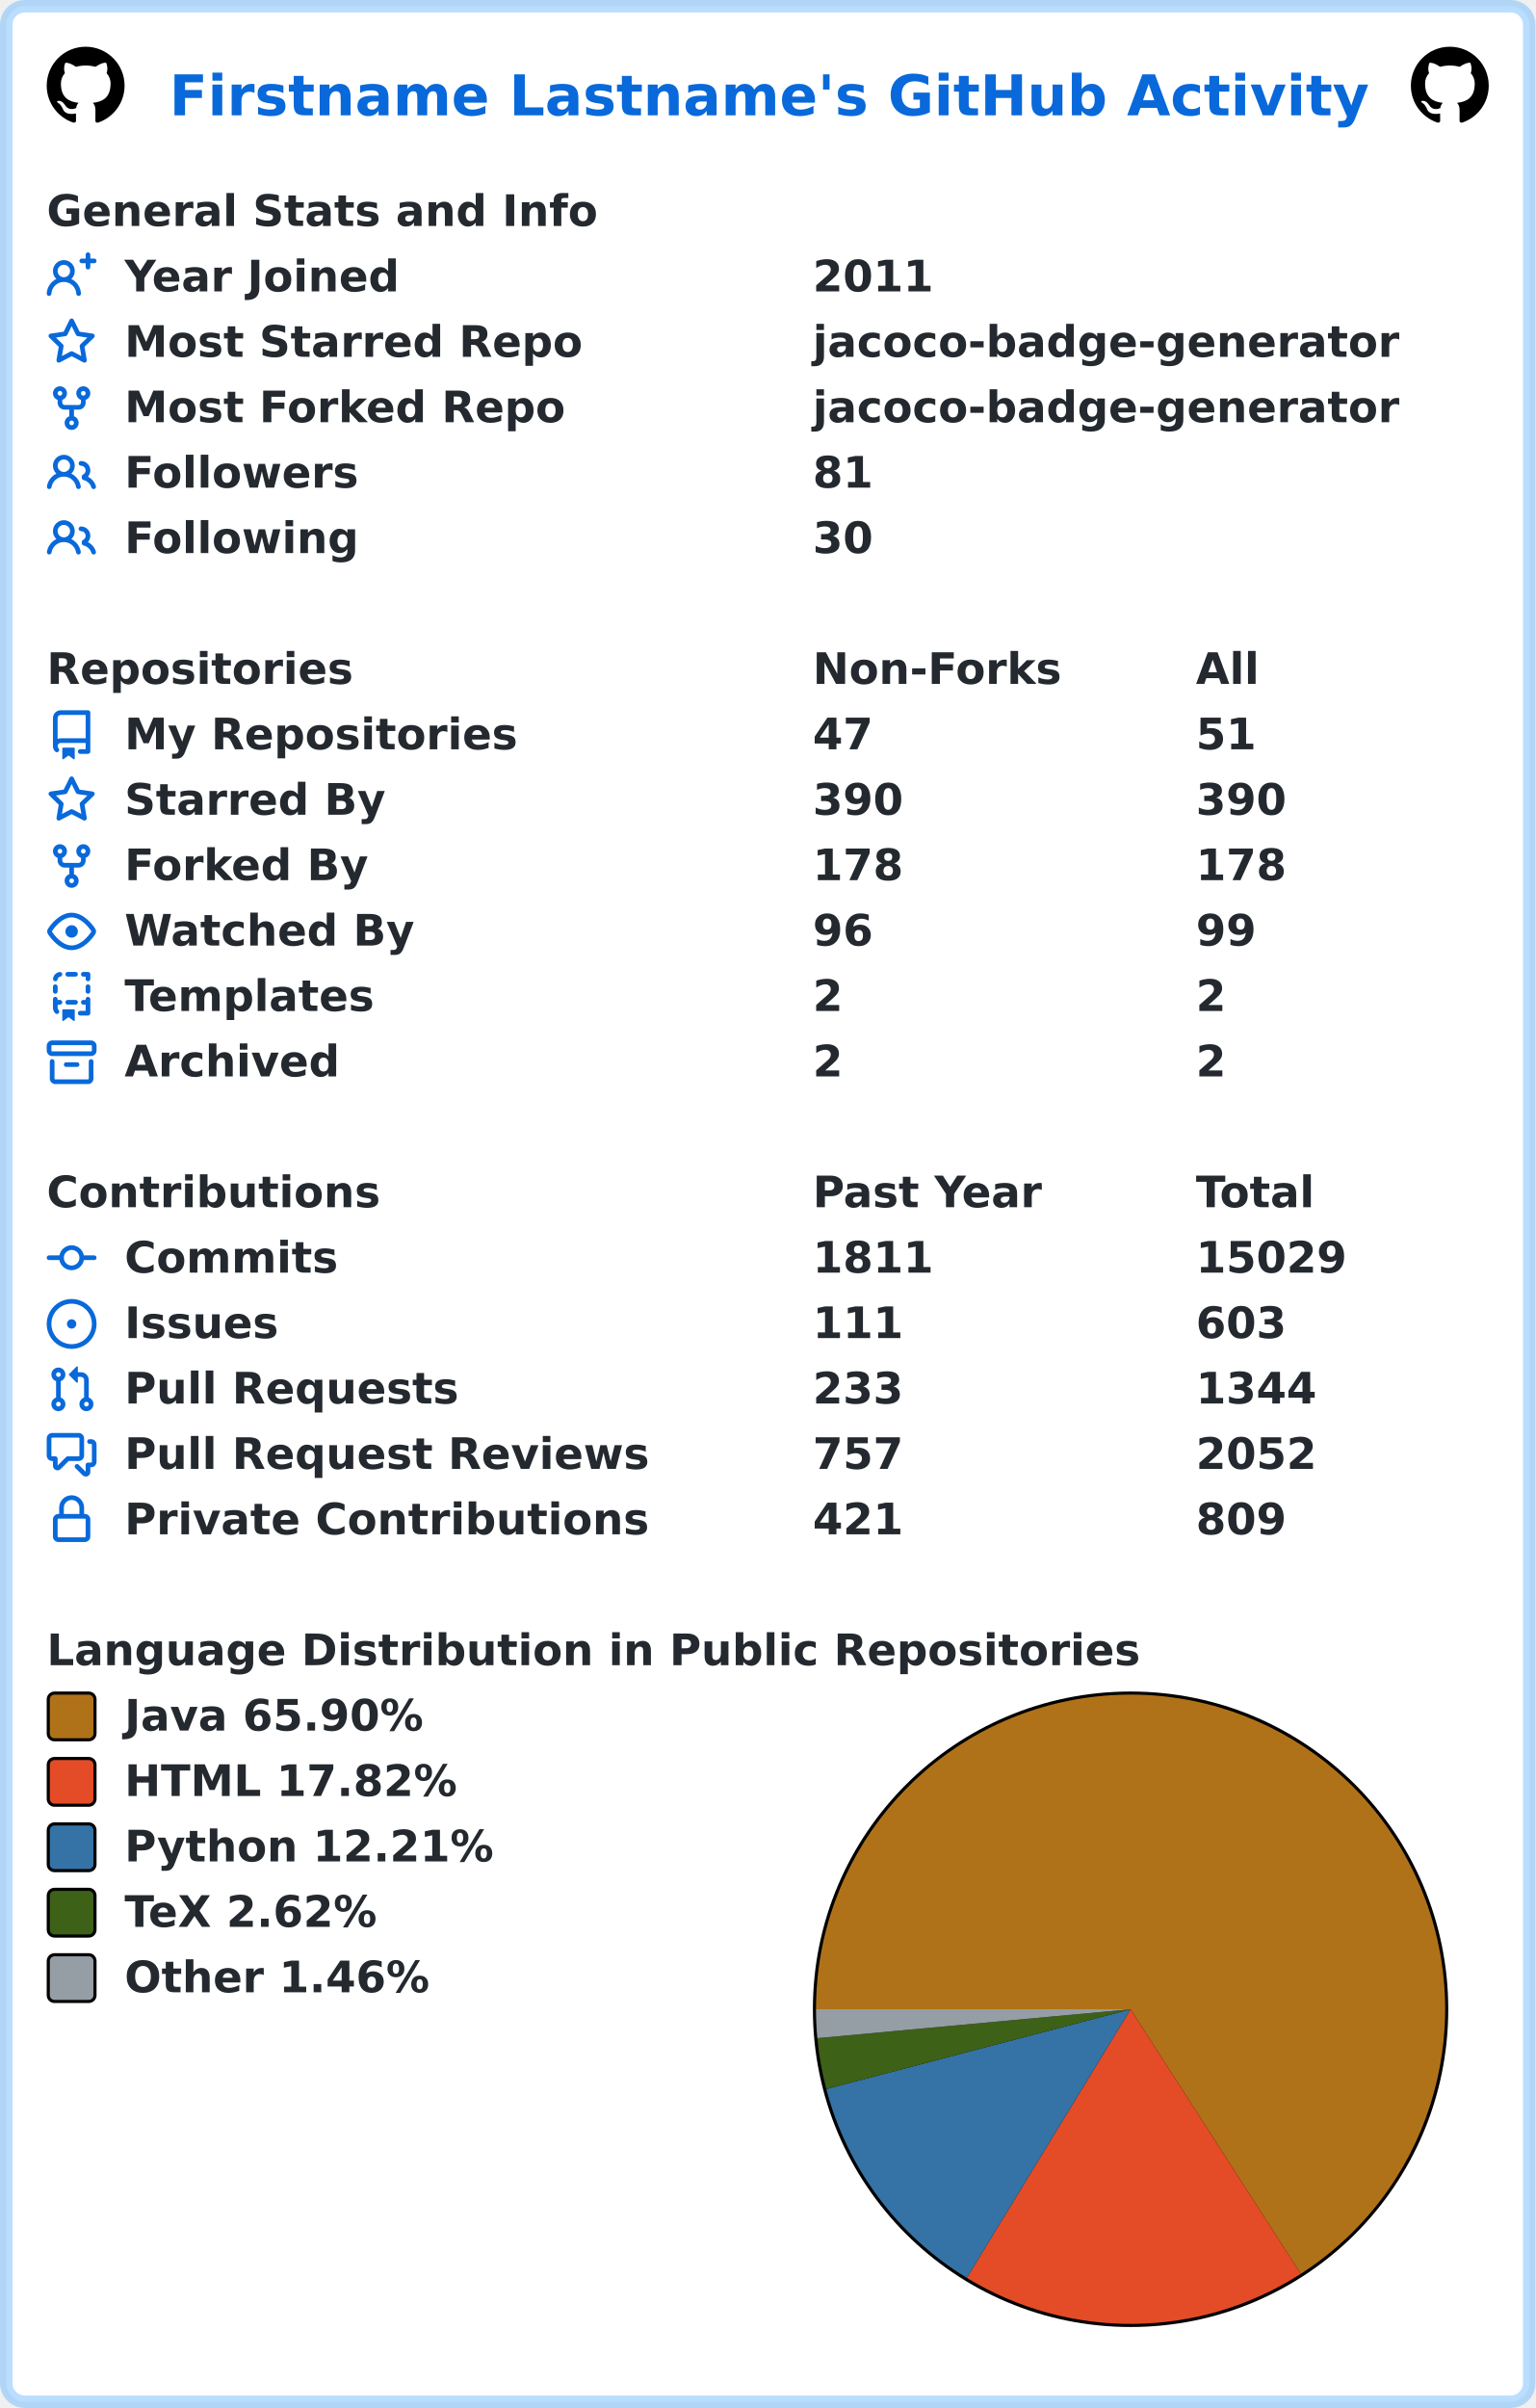
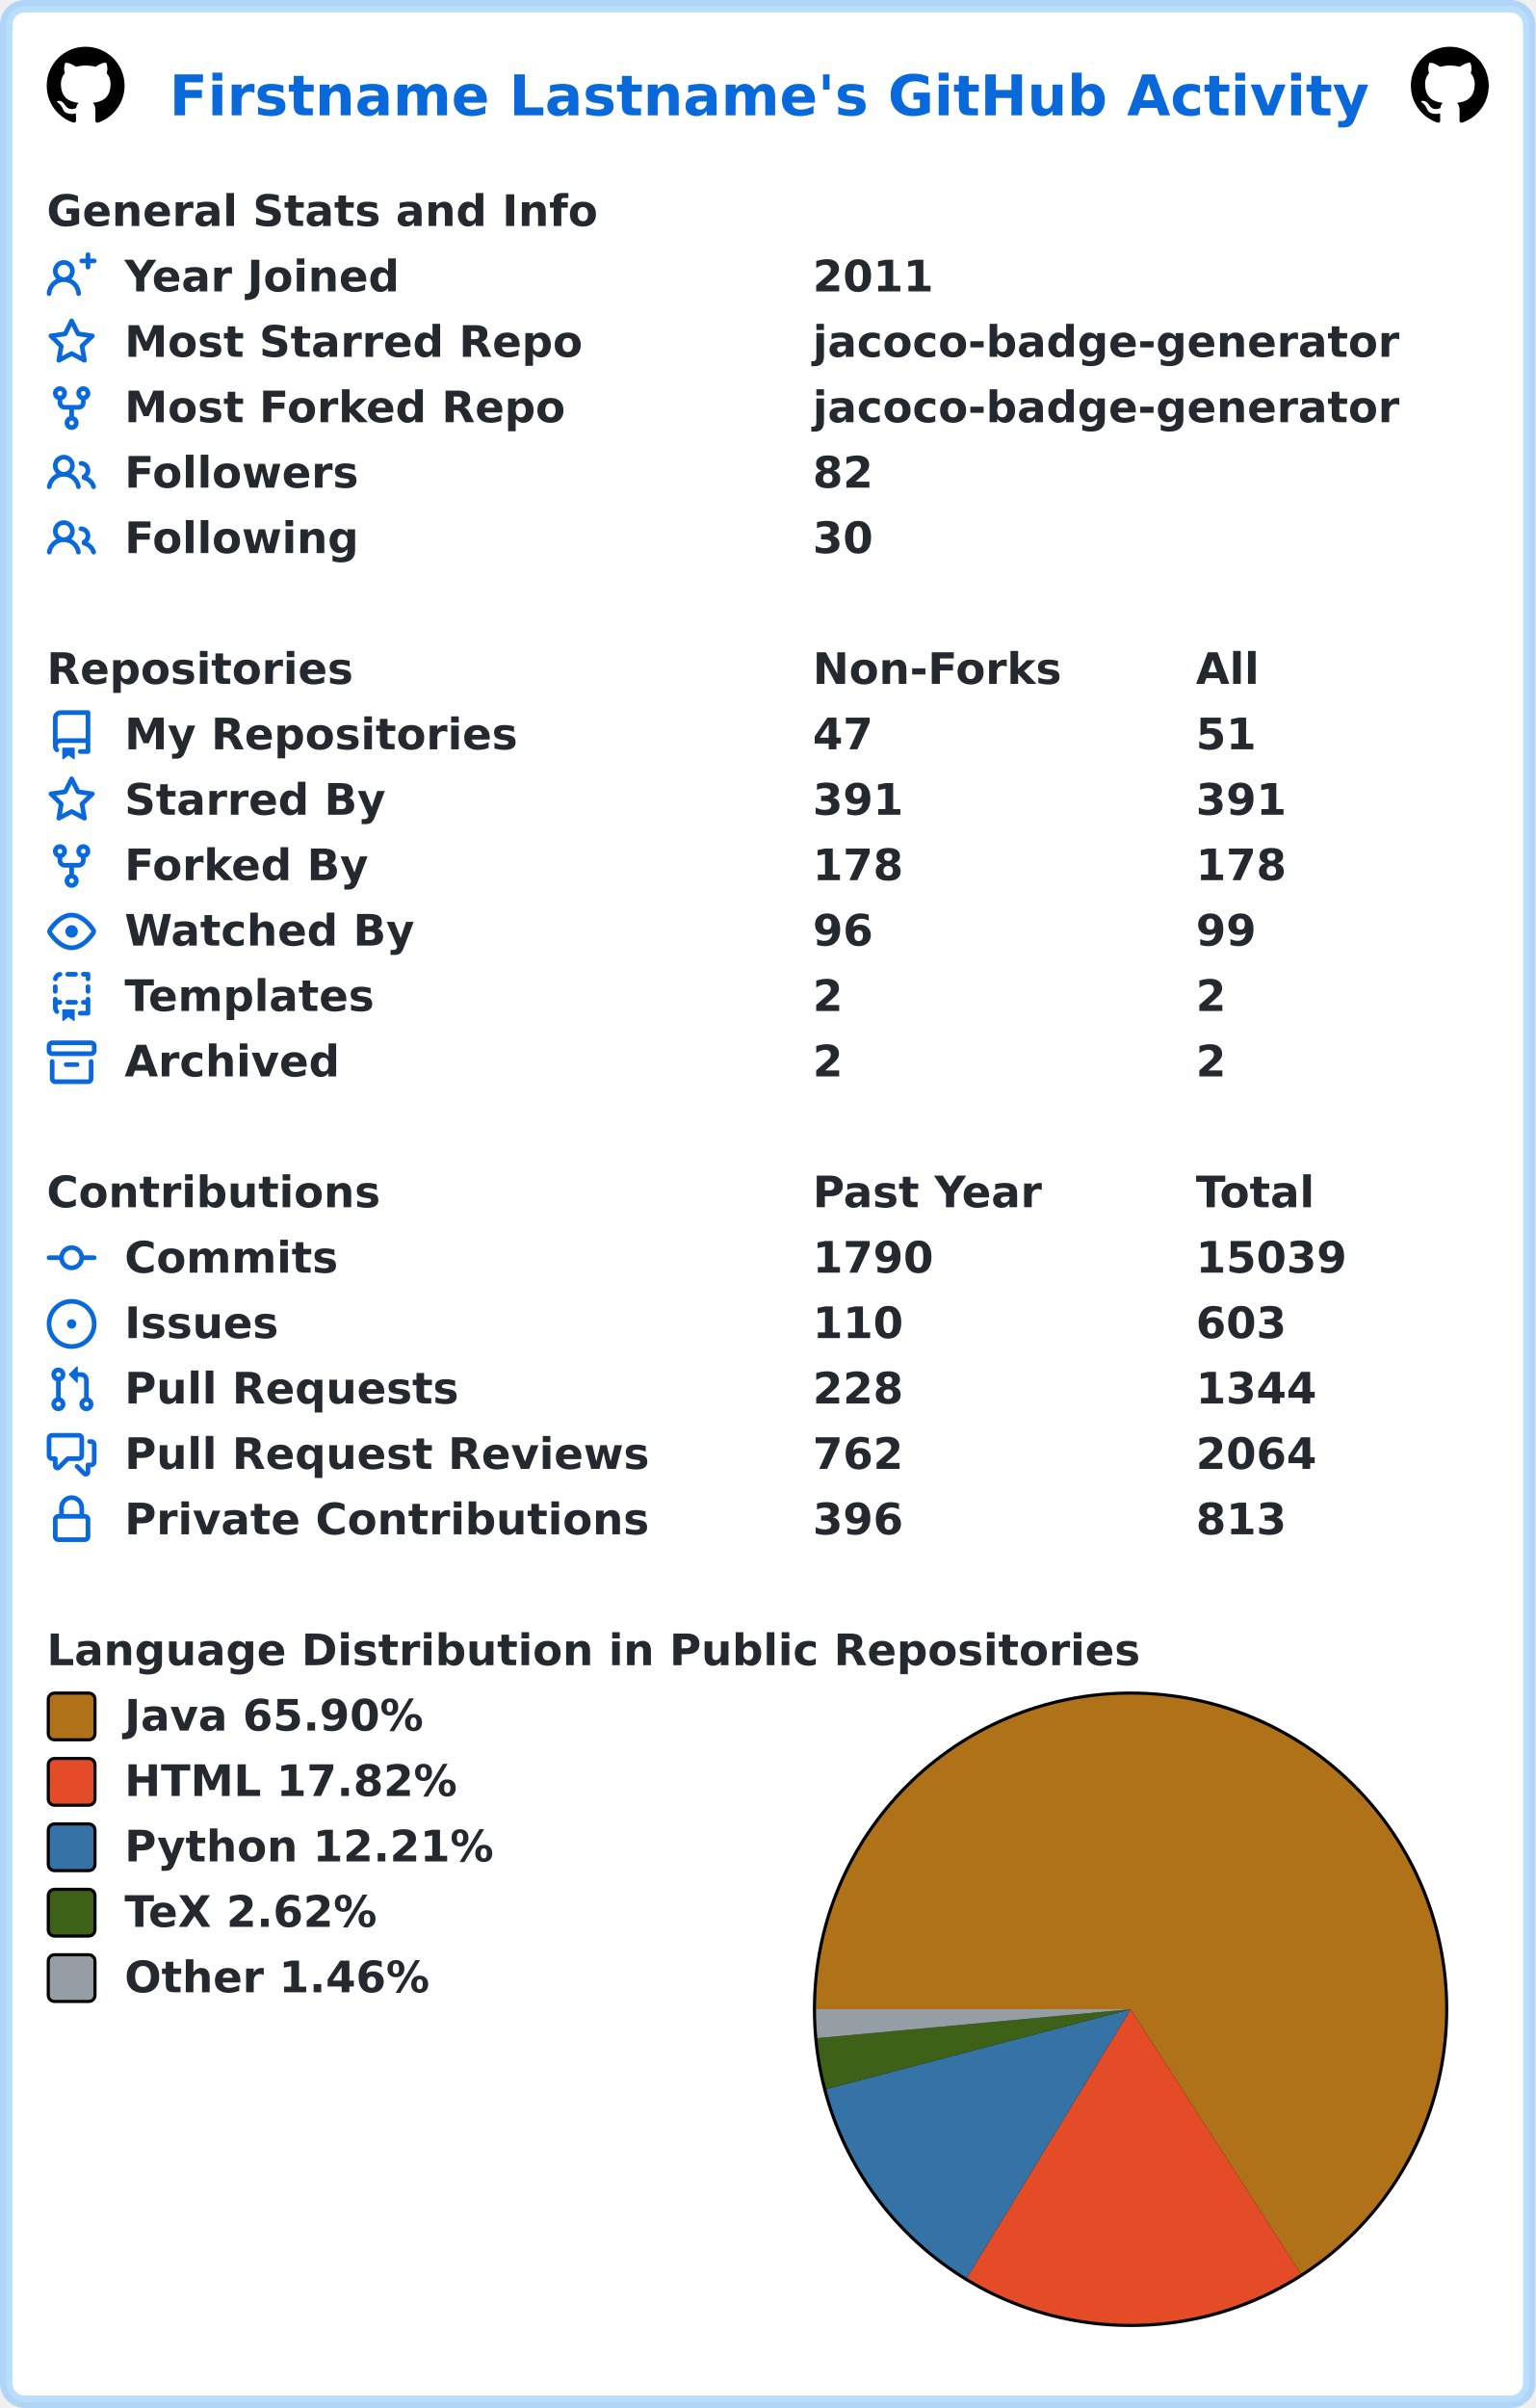
<svg xmlns="http://www.w3.org/2000/svg" width="493" height="773" viewBox="0 0 493 773" lang="en" xml:lang="en">
  <rect x="2" y="2" stroke-width="4" rx="6" width="489" height="769" stroke="rgba(84,174,255,0.4)" fill="#ffffff" />
  <g font-weight="600" font-size="110pt" font-family="Verdana,Geneva,DejaVu Sans,sans-serif" text-rendering="geometricPrecision">
    <text x="442" y="301" lengthAdjust="spacingAndGlyphs" textLength="3117" transform="scale(0.123)" fill="#0969da">Firstname Lastname's GitHub Activity</text>
    <svg x="15" y="15" width="25" height="25" viewBox="0 0 16 16">
      <path fill="#000000" fill-rule="evenodd" d="M8 0C3.58 0 0 3.58 0 8c0 3.54 2.29 6.53 5.47 7.59.4.07.55-.17.55-.38 0-.19-.01-.82-.01-1.49-2.01.37-2.53-.49-2.69-.94-.09-.23-.48-.94-.82-1.13-.28-.15-.68-.52-.01-.53.63-.01 1.08.58 1.23.82.72 1.21 1.87.87 2.33.66.07-.52.28-.87.51-1.07-1.78-.2-3.64-.89-3.64-3.95 0-.87.31-1.59.82-2.15-.08-.2-.36-1.02.08-2.12 0 0 .67-.21 2.2.82.64-.18 1.32-.27 2-.27.68 0 1.36.09 2 .27 1.53-1.04 2.2-.82 2.2-.82.44 1.1.16 1.92.08 2.12.51.56.82 1.27.82 2.15 0 3.07-1.87 3.75-3.65 3.95.29.25.54.73.54 1.48 0 1.07-.01 1.93-.01 2.2 0 .21.15.46.55.38A8.013 8.013 0 0016 8c0-4.42-3.58-8-8-8z" />
    </svg>
    <svg x="453" y="15" width="25" height="25" viewBox="0 0 16 16">
      <path fill="#000000" fill-rule="evenodd" d="M8 0C3.58 0 0 3.58 0 8c0 3.54 2.29 6.53 5.47 7.59.4.07.55-.17.55-.38 0-.19-.01-.82-.01-1.49-2.01.37-2.53-.49-2.69-.94-.09-.23-.48-.94-.82-1.13-.28-.15-.68-.52-.01-.53.63-.01 1.08.58 1.23.82.72 1.21 1.87.87 2.33.66.07-.52.28-.87.51-1.07-1.78-.2-3.64-.89-3.64-3.95 0-.87.31-1.59.82-2.15-.08-.2-.36-1.02.08-2.12 0 0 .67-.21 2.2.82.64-.18 1.32-.27 2-.27.68 0 1.36.09 2 .27 1.53-1.04 2.2-.82 2.2-.82.44 1.1.16 1.92.08 2.12.51.56.82 1.27.82 2.15 0 3.07-1.87 3.75-3.65 3.95.29.25.54.73.54 1.48 0 1.07-.01 1.93-.01 2.2 0 .21.15.46.55.38A8.013 8.013 0 0016 8c0-4.42-3.58-8-8-8z" />
    </svg>
    <g transform="translate(0, 60)" fill="#24292f">
      <g transform="translate(15, 0)">
        <g transform="scale(0.095)">
          <text x="0" y="132" textLength="1851" lengthAdjust="spacingAndGlyphs">General Stats and Info</text>
        </g>
      </g>
      <g transform="translate(15, 21)">
        <path fill="#0969da" fill-rule="evenodd" d="M13.25 0a.75.75 0 01.75.75V2h1.25a.75.75 0 010 1.5H14v1.25a.75.75 0 01-1.5 0V3.5h-1.25a.75.75 0 010-1.5h1.25V.75a.75.75 0 01.75-.75zM5.5 4a2 2 0 100 4 2 2 0 000-4zm2.4 4.548a3.5 3.5 0 10-4.799 0 5.527 5.527 0 00-3.1 4.66.75.75 0 101.498.085A4.01 4.01 0 015.5 9.5a4.01 4.01 0 014.001 3.793.75.75 0 101.498-.086 5.527 5.527 0 00-3.1-4.659z" />
        <g transform="scale(0.095)">
          <text lengthAdjust="spacingAndGlyphs" textLength="932" x="263" y="132">Year Joined</text>
          <text lengthAdjust="spacingAndGlyphs" textLength="420" x="2589" y="132">2011</text>
        </g>
      </g>
      <g transform="translate(15, 42)">
        <path fill="#0969da" fill-rule="evenodd" d="M8 .25a.75.75 0 01.673.418l1.882 3.815 4.21.612a.75.75 0 01.416 1.279l-3.046 2.97.719 4.192a.75.75 0 01-1.088.791L8 12.347l-3.766 1.98a.75.75 0 01-1.088-.79l.72-4.194L.818 6.374a.75.75 0 01.416-1.28l4.21-.611L7.327.668A.75.75 0 018 .25zm0 2.445L6.615 5.5a.75.75 0 01-.564.41l-3.097.45 2.24 2.184a.75.75 0 01.216.664l-.528 3.084 2.769-1.456a.75.75 0 01.698 0l2.77 1.456-.53-3.084a.75.75 0 01.216-.664l2.24-2.183-3.096-.45a.75.75 0 01-.564-.41L8 2.694v.001z" />
        <g transform="scale(0.095)">
          <text lengthAdjust="spacingAndGlyphs" textLength="1532" x="263" y="132">Most Starred Repo</text>
          <text lengthAdjust="spacingAndGlyphs" textLength="1986" x="2589" y="132">jacoco-badge-generator</text>
        </g>
      </g>
      <g transform="translate(15, 63)">
        <path fill="#0969da" fill-rule="evenodd" d="M5 3.25a.75.75 0 11-1.5 0 .75.75 0 011.5 0zm0 2.122a2.25 2.25 0 10-1.5 0v.878A2.25 2.25 0 005.75 8.5h1.5v2.128a2.251 2.251 0 101.5 0V8.5h1.5a2.25 2.25 0 002.25-2.25v-.878a2.25 2.25 0 10-1.5 0v.878a.75.75 0 01-.75.75h-4.5A.75.75 0 015 6.25v-.878zm3.75 7.378a.75.75 0 11-1.5 0 .75.75 0 011.5 0zm3-8.75a.75.75 0 100-1.5.75.75 0 000 1.5z" />
        <g transform="scale(0.095)">
          <text lengthAdjust="spacingAndGlyphs" textLength="1485" x="263" y="132">Most Forked Repo</text>
          <text lengthAdjust="spacingAndGlyphs" textLength="1986" x="2589" y="132">jacoco-badge-generator</text>
        </g>
      </g>
      <g transform="translate(15, 84)">
        <path fill="#0969da" fill-rule="evenodd" d="M5.5 3.5a2 2 0 100 4 2 2 0 000-4zM2 5.5a3.5 3.5 0 115.898 2.549 5.507 5.507 0 013.034 4.084.75.75 0 11-1.482.235 4.001 4.001 0 00-7.9 0 .75.75 0 01-1.482-.236A5.507 5.507 0 013.102 8.05 3.49 3.49 0 012 5.5zM11 4a.75.75 0 100 1.5 1.5 1.5 0 01.666 2.844.75.75 0 00-.416.672v.352a.75.75 0 00.574.73c1.2.289 2.162 1.2 2.522 2.372a.75.75 0 101.434-.44 5.01 5.01 0 00-2.56-3.012A3 3 0 0011 4z" />
        <g transform="scale(0.095)">
          <text lengthAdjust="spacingAndGlyphs" textLength="778" x="263" y="132">Followers</text>
-           <text lengthAdjust="spacingAndGlyphs" textLength="210" x="2589" y="132">81</text>
+           <text lengthAdjust="spacingAndGlyphs" textLength="210" x="2589" y="132">82</text>
        </g>
      </g>
      <g transform="translate(15, 105)">
        <path fill="#0969da" fill-rule="evenodd" d="M5.5 3.5a2 2 0 100 4 2 2 0 000-4zM2 5.5a3.5 3.5 0 115.898 2.549 5.507 5.507 0 013.034 4.084.75.75 0 11-1.482.235 4.001 4.001 0 00-7.9 0 .75.75 0 01-1.482-.236A5.507 5.507 0 013.102 8.05 3.49 3.49 0 012 5.5zM11 4a.75.75 0 100 1.5 1.5 1.5 0 01.666 2.844.75.75 0 00-.416.672v.352a.75.75 0 00.574.73c1.2.289 2.162 1.2 2.522 2.372a.75.75 0 101.434-.44 5.01 5.01 0 00-2.56-3.012A3 3 0 0011 4z" />
        <g transform="scale(0.095)">
          <text lengthAdjust="spacingAndGlyphs" textLength="780" x="263" y="132">Following</text>
          <text lengthAdjust="spacingAndGlyphs" textLength="210" x="2589" y="132">30</text>
        </g>
      </g>
    </g>
    <g transform="translate(0, 207)" fill="#24292f">
      <g transform="translate(15, 0)">
        <g transform="scale(0.095)">
          <text x="0" y="132" textLength="1020" lengthAdjust="spacingAndGlyphs">Repositories</text>
          <text x="2589" y="132" textLength="832" lengthAdjust="spacingAndGlyphs">Non-Forks</text>
          <text x="3884" y="132" textLength="206" lengthAdjust="spacingAndGlyphs">All</text>
        </g>
      </g>
      <g transform="translate(15, 21)">
        <path fill="#0969da" fill-rule="evenodd" d="M2 2.5A2.5 2.5 0 014.5 0h8.75a.75.75 0 01.75.75v12.5a.75.75 0 01-.75.75h-2.5a.75.75 0 110-1.5h1.75v-2h-8a1 1 0 00-.714 1.7.75.75 0 01-1.072 1.05A2.495 2.495 0 012 11.5v-9zm10.5-1V9h-8c-.356 0-.694.074-1 .208V2.5a1 1 0 011-1h8zM5 12.25v3.25a.25.25 0 00.4.2l1.45-1.087a.25.25 0 01.3 0L8.6 15.7a.25.25 0 00.4-.2v-3.25a.25.25 0 00-.25-.25h-3.5a.25.25 0 00-.25.25z" />
        <g transform="scale(0.095)">
          <text lengthAdjust="spacingAndGlyphs" textLength="1312" x="263" y="132">My Repositories</text>
          <text lengthAdjust="spacingAndGlyphs" textLength="210" x="2589" y="132">47</text>
          <text lengthAdjust="spacingAndGlyphs" textLength="210" x="3884" y="132">51</text>
        </g>
      </g>
      <g transform="translate(15, 42)">
        <path fill="#0969da" fill-rule="evenodd" d="M8 .25a.75.75 0 01.673.418l1.882 3.815 4.21.612a.75.75 0 01.416 1.279l-3.046 2.97.719 4.192a.75.75 0 01-1.088.791L8 12.347l-3.766 1.98a.75.75 0 01-1.088-.79l.72-4.194L.818 6.374a.75.75 0 01.416-1.28l4.21-.611L7.327.668A.75.75 0 018 .25zm0 2.445L6.615 5.5a.75.75 0 01-.564.41l-3.097.45 2.24 2.184a.75.75 0 01.216.664l-.528 3.084 2.769-1.456a.75.75 0 01.698 0l2.77 1.456-.53-3.084a.75.75 0 01.216-.664l2.24-2.183-3.096-.45a.75.75 0 01-.564-.41L8 2.694v.001z" />
        <g transform="scale(0.095)">
          <text lengthAdjust="spacingAndGlyphs" textLength="874" x="263" y="132">Starred By</text>
-           <text lengthAdjust="spacingAndGlyphs" textLength="315" x="2589" y="132">390</text>
-           <text lengthAdjust="spacingAndGlyphs" textLength="315" x="3884" y="132">390</text>
+           <text lengthAdjust="spacingAndGlyphs" textLength="315" x="2589" y="132">391</text>
+           <text lengthAdjust="spacingAndGlyphs" textLength="315" x="3884" y="132">391</text>
        </g>
      </g>
      <g transform="translate(15, 63)">
        <path fill="#0969da" fill-rule="evenodd" d="M5 3.25a.75.75 0 11-1.5 0 .75.75 0 011.5 0zm0 2.122a2.25 2.25 0 10-1.5 0v.878A2.25 2.25 0 005.75 8.5h1.5v2.128a2.251 2.251 0 101.5 0V8.5h1.5a2.25 2.25 0 002.25-2.25v-.878a2.25 2.25 0 10-1.5 0v.878a.75.75 0 01-.75.75h-4.5A.75.75 0 015 6.25v-.878zm3.75 7.378a.75.75 0 11-1.5 0 .75.75 0 011.5 0zm3-8.75a.75.75 0 100-1.5.75.75 0 000 1.5z" />
        <g transform="scale(0.095)">
          <text lengthAdjust="spacingAndGlyphs" textLength="828" x="263" y="132">Forked By</text>
          <text lengthAdjust="spacingAndGlyphs" textLength="315" x="2589" y="132">178</text>
          <text lengthAdjust="spacingAndGlyphs" textLength="315" x="3884" y="132">178</text>
        </g>
      </g>
      <g transform="translate(15, 84)">
        <path fill="#0969da" fill-rule="evenodd" d="M1.679 7.932c.412-.621 1.242-1.75 2.366-2.717C5.175 4.242 6.527 3.5 8 3.5c1.473 0 2.824.742 3.955 1.715 1.124.967 1.954 2.096 2.366 2.717a.119.119 0 010 .136c-.412.621-1.242 1.75-2.366 2.717C10.825 11.758 9.473 12.5 8 12.5c-1.473 0-2.824-.742-3.955-1.715C2.92 9.818 2.09 8.69 1.679 8.068a.119.119 0 010-.136zM8 2c-1.981 0-3.67.992-4.933 2.078C1.797 5.169.88 6.423.43 7.1a1.619 1.619 0 000 1.798c.45.678 1.367 1.932 2.637 3.024C4.329 13.008 6.019 14 8 14c1.981 0 3.67-.992 4.933-2.078 1.27-1.091 2.187-2.345 2.637-3.023a1.619 1.619 0 000-1.798c-.45-.678-1.367-1.932-2.637-3.023C11.671 2.992 9.981 2 8 2zm0 8a2 2 0 100-4 2 2 0 000 4z" />
        <g transform="scale(0.095)">
          <text lengthAdjust="spacingAndGlyphs" textLength="993" x="263" y="132">Watched By</text>
          <text lengthAdjust="spacingAndGlyphs" textLength="210" x="2589" y="132">96</text>
          <text lengthAdjust="spacingAndGlyphs" textLength="210" x="3884" y="132">99</text>
        </g>
      </g>
      <g transform="translate(15, 105)">
        <path fill="#0969da" fill-rule="evenodd" d="M6 .75A.75.75 0 016.75 0h2.5a.75.75 0 010 1.5h-2.5A.75.75 0 016 .75zm5 0a.75.75 0 01.75-.75h1.5a.75.75 0 01.75.75v1.5a.75.75 0 01-1.5 0V1.5h-.75A.75.75 0 0111 .75zM4.992.662a.75.75 0 01-.636.848c-.436.063-.783.41-.846.846a.75.75 0 01-1.485-.212A2.501 2.501 0 014.144.025a.75.75 0 01.848.637zM2.75 4a.75.75 0 01.75.75v1.5a.75.75 0 01-1.5 0v-1.5A.75.75 0 012.75 4zm10.5 0a.75.75 0 01.75.75v1.5a.75.75 0 01-1.5 0v-1.5a.75.75 0 01.75-.75zM2.75 8a.75.75 0 01.75.75v.268A1.72 1.72 0 013.75 9h.5a.75.75 0 010 1.5h-.5a.25.25 0 00-.25.25v.75c0 .28.114.532.3.714a.75.75 0 01-1.05 1.072A2.495 2.495 0 012 11.5V8.75A.75.75 0 012.75 8zm10.5 0a.75.75 0 01.75.75v4.5a.75.75 0 01-.75.75h-2.5a.75.75 0 010-1.5h1.75v-2h-.75a.75.75 0 010-1.5h.75v-.25a.75.75 0 01.75-.75zM6 9.75A.75.75 0 016.75 9h2.5a.75.75 0 010 1.5h-2.5A.75.75 0 016 9.75zm-1 2.5v3.25a.25.25 0 00.4.2l1.45-1.087a.25.25 0 01.3 0L8.6 15.7a.25.25 0 00.4-.2v-3.25a.25.25 0 00-.25-.25h-3.5a.25.25 0 00-.25.25z" />
        <g transform="scale(0.095)">
          <text lengthAdjust="spacingAndGlyphs" textLength="868" x="263" y="132">Templates</text>
          <text lengthAdjust="spacingAndGlyphs" textLength="105" x="2589" y="132">2</text>
          <text lengthAdjust="spacingAndGlyphs" textLength="105" x="3884" y="132">2</text>
        </g>
      </g>
      <g transform="translate(15, 126)">
        <path fill="#0969da" fill-rule="evenodd" d="M1.75 2.5a.25.25 0 00-.25.25v1.5c0 .138.112.25.25.25h12.5a.25.25 0 00.25-.25v-1.5a.25.25 0 00-.25-.25H1.75zM0 2.75C0 1.784.784 1 1.75 1h12.5c.966 0 1.75.784 1.75 1.75v1.5A1.75 1.75 0 0114.25 6H1.75A1.75 1.75 0 010 4.25v-1.5zM1.75 7a.75.75 0 01.75.75v5.5c0 .138.112.25.25.25h10.5a.25.25 0 00.25-.25v-5.5a.75.75 0 111.5 0v5.5A1.75 1.75 0 0113.25 15H2.75A1.75 1.75 0 011 13.25v-5.5A.75.75 0 011.75 7zm4.5 1a.75.75 0 000 1.5h3.5a.75.75 0 100-1.5h-3.5z" />
        <g transform="scale(0.095)">
          <text lengthAdjust="spacingAndGlyphs" textLength="726" x="263" y="132">Archived</text>
          <text lengthAdjust="spacingAndGlyphs" textLength="105" x="2589" y="132">2</text>
          <text lengthAdjust="spacingAndGlyphs" textLength="105" x="3884" y="132">2</text>
        </g>
      </g>
    </g>
    <g transform="translate(0, 375)" fill="#24292f">
      <g transform="translate(15, 0)">
        <g transform="scale(0.095)">
          <text x="0" y="132" textLength="1112" lengthAdjust="spacingAndGlyphs">Contributions</text>
          <text x="2589" y="132" textLength="774" lengthAdjust="spacingAndGlyphs">Past Year</text>
          <text x="3884" y="132" textLength="414" lengthAdjust="spacingAndGlyphs">Total</text>
        </g>
      </g>
      <g transform="translate(15, 21)">
        <path fill="#0969da" fill-rule="evenodd" d="M10.5 7.75a2.5 2.5 0 11-5 0 2.5 2.5 0 015 0zm1.43.75a4.002 4.002 0 01-7.86 0H.75a.75.75 0 110-1.5h3.32a4.001 4.001 0 017.86 0h3.32a.75.75 0 110 1.5h-3.32z" />
        <g transform="scale(0.095)">
          <text lengthAdjust="spacingAndGlyphs" textLength="734" x="263" y="132">Commits</text>
-           <text lengthAdjust="spacingAndGlyphs" textLength="420" x="2589" y="132">1811</text>
-           <text lengthAdjust="spacingAndGlyphs" textLength="525" x="3884" y="132">15029</text>
+           <text lengthAdjust="spacingAndGlyphs" textLength="420" x="2589" y="132">1790</text>
+           <text lengthAdjust="spacingAndGlyphs" textLength="525" x="3884" y="132">15039</text>
        </g>
      </g>
      <g transform="translate(15, 42)">
        <path fill="#0969da" d="M8 9.5a1.5 1.5 0 100-3 1.5 1.5 0 000 3z" />
        <path fill="#0969da" fill-rule="evenodd" d="M8 0a8 8 0 100 16A8 8 0 008 0zM1.5 8a6.5 6.5 0 1113 0 6.5 6.5 0 01-13 0z" />
        <g transform="scale(0.095)">
          <text lengthAdjust="spacingAndGlyphs" textLength="512" x="263" y="132">Issues</text>
-           <text lengthAdjust="spacingAndGlyphs" textLength="315" x="2589" y="132">111</text>
+           <text lengthAdjust="spacingAndGlyphs" textLength="315" x="2589" y="132">110</text>
          <text lengthAdjust="spacingAndGlyphs" textLength="315" x="3884" y="132">603</text>
        </g>
      </g>
      <g transform="translate(15, 63)">
        <path fill="#0969da" fill-rule="evenodd" d="M7.177 3.073L9.573.677A.25.25 0 0110 .854v4.792a.25.25 0 01-.427.177L7.177 3.427a.25.25 0 010-.354zM3.75 2.5a.75.75 0 100 1.5.75.75 0 000-1.5zm-2.25.75a2.25 2.25 0 113 2.122v5.256a2.251 2.251 0 11-1.5 0V5.372A2.25 2.25 0 011.5 3.25zM11 2.5h-1V4h1a1 1 0 011 1v5.628a2.251 2.251 0 101.5 0V5A2.5 2.5 0 0011 2.5zm1 10.25a.75.75 0 111.5 0 .75.75 0 01-1.5 0zM3.75 12a.75.75 0 100 1.5.75.75 0 000-1.5z" />
        <g transform="scale(0.095)">
          <text lengthAdjust="spacingAndGlyphs" textLength="1113" x="263" y="132">Pull Requests</text>
-           <text lengthAdjust="spacingAndGlyphs" textLength="315" x="2589" y="132">233</text>
+           <text lengthAdjust="spacingAndGlyphs" textLength="315" x="2589" y="132">228</text>
          <text lengthAdjust="spacingAndGlyphs" textLength="420" x="3884" y="132">1344</text>
        </g>
      </g>
      <g transform="translate(15, 84)">
        <path fill="#0969da" fill-rule="evenodd" d="M1.5 2.75a.25.25 0 01.25-.25h8.5a.25.25 0 01.25.25v5.5a.25.25 0 01-.25.25h-3.5a.75.75 0 00-.53.22L3.5 11.44V9.25a.75.75 0 00-.75-.75h-1a.25.25 0 01-.25-.25v-5.5zM1.75 1A1.75 1.75 0 000 2.75v5.5C0 9.216.784 10 1.75 10H2v1.543a1.457 1.457 0 002.487 1.03L7.061 10h3.189A1.75 1.75 0 0012 8.25v-5.5A1.75 1.75 0 0010.25 1h-8.5zM14.5 4.75a.25.25 0 00-.25-.25h-.5a.75.75 0 110-1.5h.5c.966 0 1.75.784 1.75 1.75v5.5A1.75 1.75 0 0114.25 12H14v1.543a1.457 1.457 0 01-2.487 1.03L9.22 12.28a.75.75 0 111.06-1.06l2.22 2.22v-2.19a.75.75 0 01.75-.75h1a.25.25 0 00.25-.25v-5.5z" />
        <g transform="scale(0.095)">
          <text lengthAdjust="spacingAndGlyphs" textLength="1762" x="263" y="132">Pull Request Reviews</text>
-           <text lengthAdjust="spacingAndGlyphs" textLength="315" x="2589" y="132">757</text>
-           <text lengthAdjust="spacingAndGlyphs" textLength="420" x="3884" y="132">2052</text>
+           <text lengthAdjust="spacingAndGlyphs" textLength="315" x="2589" y="132">762</text>
+           <text lengthAdjust="spacingAndGlyphs" textLength="420" x="3884" y="132">2064</text>
        </g>
      </g>
      <g transform="translate(15, 105)">
        <path fill="#0969da" fill-rule="evenodd" d="M4 4v2h-.25A1.75 1.75 0 002 7.75v5.5c0 .966.784 1.75 1.75 1.75h8.5A1.75 1.75 0 0014 13.25v-5.5A1.75 1.75 0 0012.25 6H12V4a4 4 0 10-8 0zm6.5 2V4a2.5 2.5 0 00-5 0v2h5zM12 7.5h.25a.25.25 0 01.25.25v5.5a.25.25 0 01-.25.25h-8.5a.25.25 0 01-.25-.25v-5.5a.25.25 0 01.25-.25H12z" />
        <g transform="scale(0.095)">
          <text lengthAdjust="spacingAndGlyphs" textLength="1742" x="263" y="132">Private Contributions</text>
-           <text lengthAdjust="spacingAndGlyphs" textLength="315" x="2589" y="132">421</text>
-           <text lengthAdjust="spacingAndGlyphs" textLength="315" x="3884" y="132">809</text>
+           <text lengthAdjust="spacingAndGlyphs" textLength="315" x="2589" y="132">396</text>
+           <text lengthAdjust="spacingAndGlyphs" textLength="315" x="3884" y="132">813</text>
        </g>
      </g>
    </g>
    <g transform="translate(0, 522)" fill="#24292f">
      <g transform="translate(15, 0)">
        <g transform="scale(0.095)">
          <text x="0" y="132" textLength="3652" lengthAdjust="spacingAndGlyphs">Language Distribution in Public Repositories</text>
        </g>
      </g>
      <g transform="translate(261, 21)">
        <circle cx="102" cy="102" r="102" fill="#000000" />
      </g>
      <g transform="translate(262, 22)">
        <path fill-rule="evenodd" fill="#b07219" d="M 0.0,101 A 101 101 0 1 1 155.659 185.932 L 101,101 Z" />
        <path fill-rule="evenodd" fill="#e34c26" d="M 155.659,185.932 A 101 101 0 0 1 48.418 187.233 L 101,101 Z" />
        <path fill-rule="evenodd" fill="#3572A5" d="M 48.418,187.233 A 101 101 0 0 1 3.3 126.609 L 101,101 Z" />
        <path fill-rule="evenodd" fill="#3D6117" d="M 3.3,126.609 A 101 101 0 0 1 0.426 110.267 L 101,101 Z" />
        <path fill-rule="evenodd" fill="#959da5" d="M 0.426,110.267 A 101 101 0 0 1 0.0 101 L 101,101 Z" />
      </g>
      <g transform="translate(15, 21)">
        <rect x="0.5" y="0.5" rx="2" width="15" height="15" fill="#b07219" stroke-width="1" stroke="#000000" />
        <text transform="scale(0.095)" x="263" y="132" textLength="1038" lengthAdjust="spacingAndGlyphs">Java 65.90%</text>
      </g>
      <g transform="translate(15, 42)">
        <rect x="0.5" y="0.5" rx="2" width="15" height="15" fill="#e34c26" stroke-width="1" stroke="#000000" />
        <text transform="scale(0.095)" x="263" y="132" textLength="1142" lengthAdjust="spacingAndGlyphs">HTML 17.82%</text>
      </g>
      <g transform="translate(15, 63)">
        <rect x="0.5" y="0.5" rx="2" width="15" height="15" fill="#3572A5" stroke-width="1" stroke="#000000" />
        <text transform="scale(0.095)" x="263" y="132" textLength="1254" lengthAdjust="spacingAndGlyphs">Python 12.21%</text>
      </g>
      <g transform="translate(15, 84)">
        <rect x="0.5" y="0.5" rx="2" width="15" height="15" fill="#3D6117" stroke-width="1" stroke="#000000" />
        <text transform="scale(0.095)" x="263" y="132" textLength="894" lengthAdjust="spacingAndGlyphs">TeX 2.62%</text>
      </g>
      <g transform="translate(15, 105)">
        <rect x="0.5" y="0.5" rx="2" width="15" height="15" fill="#959da5" stroke-width="1" stroke="#000000" />
        <text transform="scale(0.095)" x="263" y="132" textLength="1047" lengthAdjust="spacingAndGlyphs">Other 1.46%</text>
      </g>
    </g>
  </g>
</svg>
